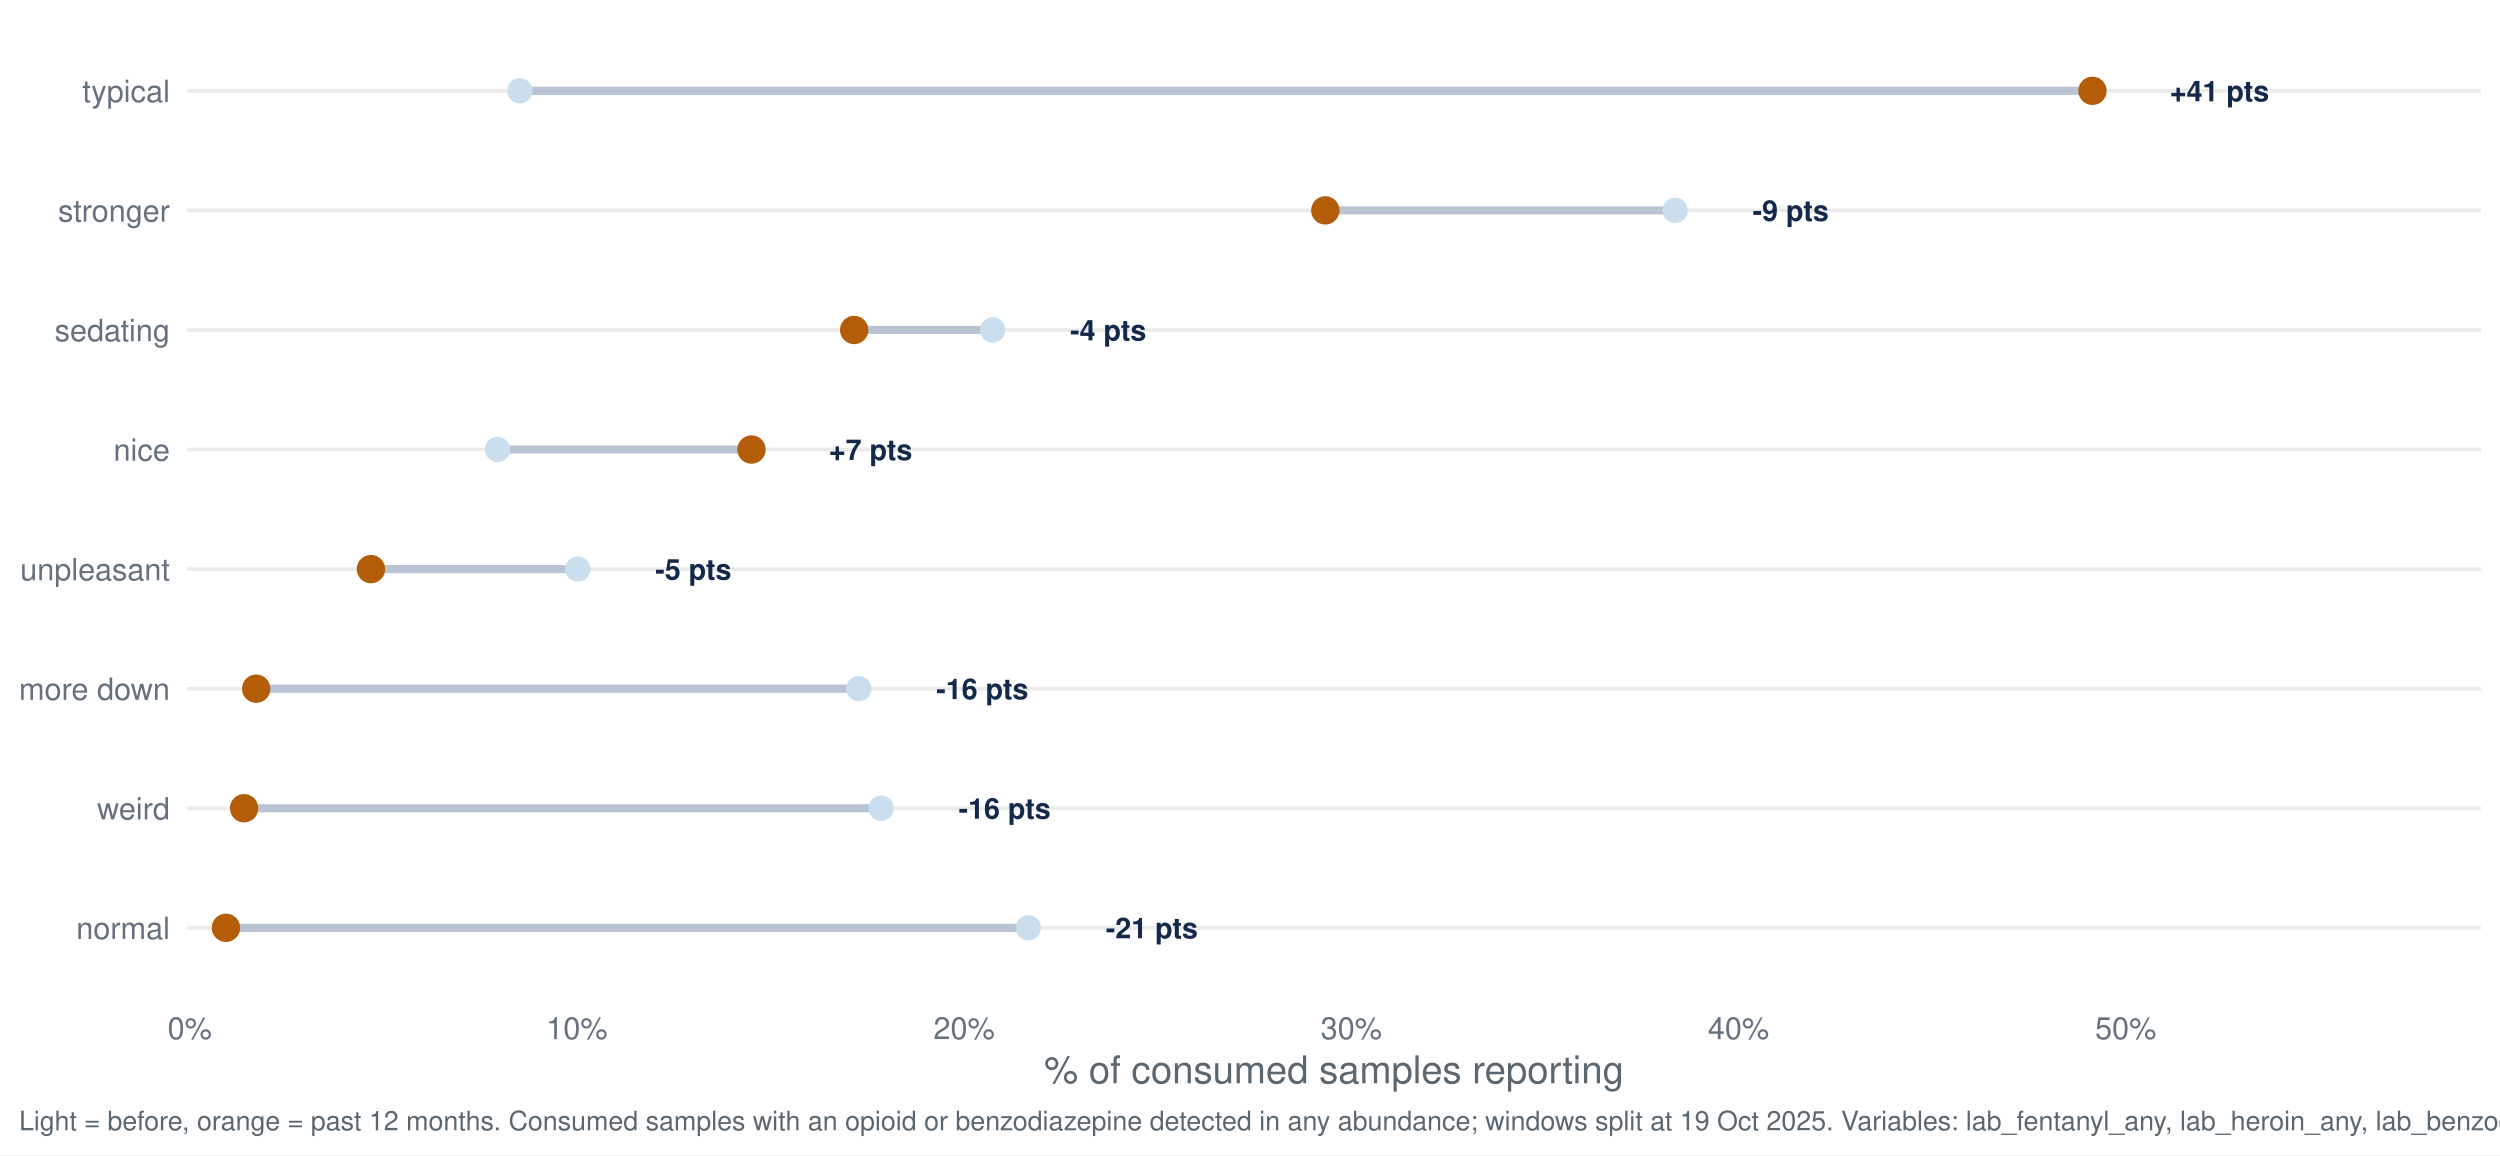
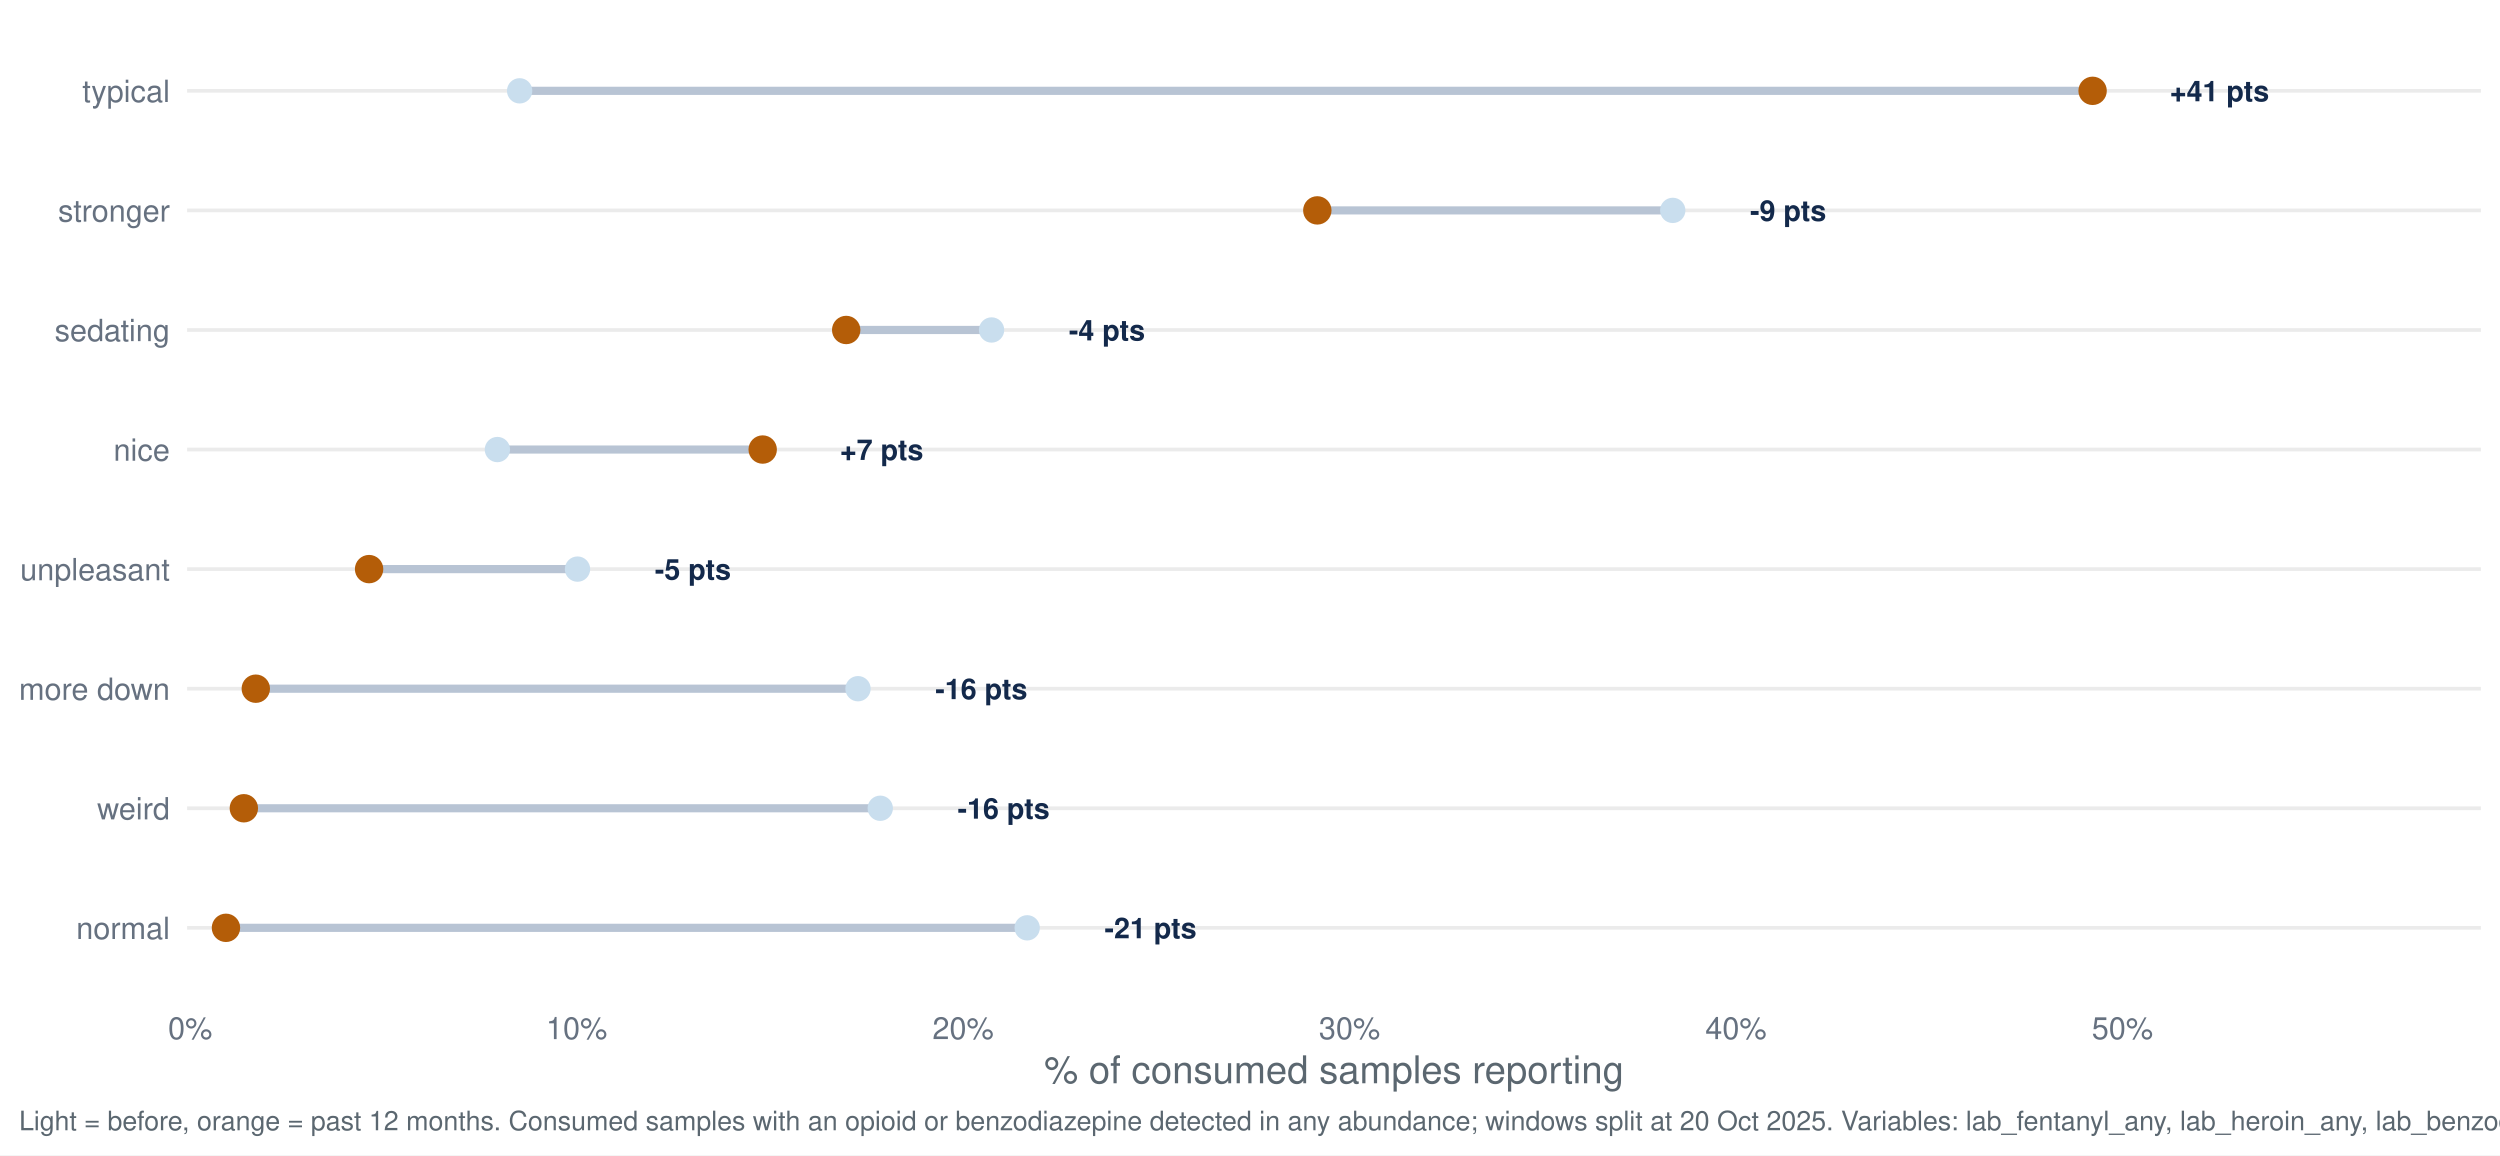
<svg xmlns="http://www.w3.org/2000/svg" width="1044.00pt" height="482.40pt" viewBox="0 0 1044.00 482.40">
  <g class="svglite">
    <defs>
      <style type="text/css">
    .svglite line, .svglite polyline, .svglite polygon, .svglite path, .svglite rect, .svglite circle {
      fill: none;
      stroke: #000000;
      stroke-linecap: round;
      stroke-linejoin: round;
      stroke-miterlimit: 10.00;
    }
    .svglite text {
      white-space: pre;
    }
    .svglite g.glyphgroup path {
      fill: inherit;
      stroke: none;
    }
  </style>
    </defs>
    <rect width="100%" height="100%" style="stroke: none; fill: #FFFFFF;" />
    <defs>
      <clipPath id="cpMC4wMHwxMDQ0LjAwfDAuMDB8NDgyLjQw">
        <rect x="0.00" y="0.00" width="1044.00" height="482.40" />
      </clipPath>
    </defs>
    <g clip-path="url(#cpMC4wMHwxMDQ0LjAwfDAuMDB8NDgyLjQw)">
      <rect x="0.00" y="0.00" width="1044.00" height="482.40" style="stroke-width: 1.55; stroke: none; fill: #FFFFFF;" />
    </g>
    <defs>
      <clipPath id="cpNzguMTN8MTAzNi4wM3w3Ljk3fDQxNy40Mg==">
        <rect x="78.13" y="7.97" width="957.90" height="409.45" />
      </clipPath>
    </defs>
    <g clip-path="url(#cpNzguMTN8MTAzNi4wM3w3Ljk3fDQxNy40Mg==)">
      <polyline points="78.13,387.46 1036.03,387.46 " style="stroke-width: 1.55; stroke: #EBEBEB; stroke-linecap: butt;" />
      <polyline points="78.13,337.53 1036.03,337.53 " style="stroke-width: 1.55; stroke: #EBEBEB; stroke-linecap: butt;" />
      <polyline points="78.13,287.60 1036.03,287.60 " style="stroke-width: 1.55; stroke: #EBEBEB; stroke-linecap: butt;" />
      <polyline points="78.13,237.66 1036.03,237.66 " style="stroke-width: 1.55; stroke: #EBEBEB; stroke-linecap: butt;" />
      <polyline points="78.13,187.73 1036.03,187.73 " style="stroke-width: 1.55; stroke: #EBEBEB; stroke-linecap: butt;" />
      <polyline points="78.13,137.80 1036.03,137.80 " style="stroke-width: 1.55; stroke: #EBEBEB; stroke-linecap: butt;" />
      <polyline points="78.13,87.86 1036.03,87.86 " style="stroke-width: 1.55; stroke: #EBEBEB; stroke-linecap: butt;" />
      <polyline points="78.13,37.93 1036.03,37.93 " style="stroke-width: 1.55; stroke: #EBEBEB; stroke-linecap: butt;" />
-       <line x1="358.65" y1="287.60" x2="106.98" y2="287.60" style="stroke-width: 3.41; stroke: #B8C4D4; stroke-linecap: butt;" />
-       <line x1="207.76" y1="187.73" x2="313.82" y2="187.73" style="stroke-width: 3.41; stroke: #B8C4D4; stroke-linecap: butt;" />
-       <line x1="429.43" y1="387.46" x2="94.36" y2="387.46" style="stroke-width: 3.41; stroke: #B8C4D4; stroke-linecap: butt;" />
-       <line x1="414.53" y1="137.80" x2="356.70" y2="137.80" style="stroke-width: 3.41; stroke: #B8C4D4; stroke-linecap: butt;" />
-       <line x1="699.54" y1="87.86" x2="553.45" y2="87.86" style="stroke-width: 3.41; stroke: #B8C4D4; stroke-linecap: butt;" />
-       <line x1="217.08" y1="37.93" x2="873.81" y2="37.93" style="stroke-width: 3.41; stroke: #B8C4D4; stroke-linecap: butt;" />
-       <line x1="241.29" y1="237.66" x2="154.90" y2="237.66" style="stroke-width: 3.41; stroke: #B8C4D4; stroke-linecap: butt;" />
-       <line x1="367.96" y1="337.53" x2="101.93" y2="337.53" style="stroke-width: 3.41; stroke: #B8C4D4; stroke-linecap: butt;" />
-       <circle cx="358.65" cy="287.60" r="4.78" style="stroke-width: 1.03; stroke: #C9DEEE; fill: #C9DEEE;" />
-       <circle cx="207.76" cy="187.73" r="4.78" style="stroke-width: 1.03; stroke: #C9DEEE; fill: #C9DEEE;" />
-       <circle cx="429.43" cy="387.46" r="4.78" style="stroke-width: 1.03; stroke: #C9DEEE; fill: #C9DEEE;" />
-       <circle cx="414.53" cy="137.80" r="4.78" style="stroke-width: 1.03; stroke: #C9DEEE; fill: #C9DEEE;" />
-       <circle cx="699.54" cy="87.86" r="4.78" style="stroke-width: 1.03; stroke: #C9DEEE; fill: #C9DEEE;" />
-       <circle cx="217.08" cy="37.93" r="4.78" style="stroke-width: 1.03; stroke: #C9DEEE; fill: #C9DEEE;" />
-       <circle cx="241.29" cy="237.66" r="4.78" style="stroke-width: 1.03; stroke: #C9DEEE; fill: #C9DEEE;" />
-       <circle cx="367.96" cy="337.53" r="4.78" style="stroke-width: 1.03; stroke: #C9DEEE; fill: #C9DEEE;" />
-       <circle cx="106.98" cy="287.60" r="5.42" style="stroke-width: 1.03; stroke: #B45D08; fill: #B45D08;" />
-       <circle cx="313.82" cy="187.73" r="5.42" style="stroke-width: 1.03; stroke: #B45D08; fill: #B45D08;" />
+       <line x1="358.30" y1="287.60" x2="106.82" y2="287.60" style="stroke-width: 3.41; stroke: #B8C4D4; stroke-linecap: butt;" />
+       <line x1="207.71" y1="187.73" x2="318.50" y2="187.73" style="stroke-width: 3.41; stroke: #B8C4D4; stroke-linecap: butt;" />
+       <line x1="428.95" y1="387.46" x2="94.36" y2="387.46" style="stroke-width: 3.41; stroke: #B8C4D4; stroke-linecap: butt;" />
+       <line x1="414.08" y1="137.80" x2="353.37" y2="137.80" style="stroke-width: 3.41; stroke: #B8C4D4; stroke-linecap: butt;" />
+       <line x1="698.54" y1="87.86" x2="550.11" y2="87.86" style="stroke-width: 3.41; stroke: #B8C4D4; stroke-linecap: butt;" />
+       <line x1="217.00" y1="37.93" x2="873.87" y2="37.93" style="stroke-width: 3.41; stroke: #B8C4D4; stroke-linecap: butt;" />
+       <line x1="241.17" y1="237.66" x2="154.13" y2="237.66" style="stroke-width: 3.41; stroke: #B8C4D4; stroke-linecap: butt;" />
+       <line x1="367.60" y1="337.53" x2="101.83" y2="337.53" style="stroke-width: 3.41; stroke: #B8C4D4; stroke-linecap: butt;" />
+       <circle cx="358.30" cy="287.60" r="4.78" style="stroke-width: 1.03; stroke: #C9DEEE; fill: #C9DEEE;" />
+       <circle cx="207.71" cy="187.73" r="4.78" style="stroke-width: 1.03; stroke: #C9DEEE; fill: #C9DEEE;" />
+       <circle cx="428.95" cy="387.46" r="4.78" style="stroke-width: 1.03; stroke: #C9DEEE; fill: #C9DEEE;" />
+       <circle cx="414.08" cy="137.80" r="4.78" style="stroke-width: 1.03; stroke: #C9DEEE; fill: #C9DEEE;" />
+       <circle cx="698.54" cy="87.86" r="4.78" style="stroke-width: 1.03; stroke: #C9DEEE; fill: #C9DEEE;" />
+       <circle cx="217.00" cy="37.93" r="4.78" style="stroke-width: 1.03; stroke: #C9DEEE; fill: #C9DEEE;" />
+       <circle cx="241.17" cy="237.66" r="4.78" style="stroke-width: 1.03; stroke: #C9DEEE; fill: #C9DEEE;" />
+       <circle cx="367.60" cy="337.53" r="4.78" style="stroke-width: 1.03; stroke: #C9DEEE; fill: #C9DEEE;" />
+       <circle cx="106.82" cy="287.60" r="5.42" style="stroke-width: 1.03; stroke: #B45D08; fill: #B45D08;" />
+       <circle cx="318.50" cy="187.73" r="5.42" style="stroke-width: 1.03; stroke: #B45D08; fill: #B45D08;" />
      <circle cx="94.36" cy="387.46" r="5.42" style="stroke-width: 1.03; stroke: #B45D08; fill: #B45D08;" />
-       <circle cx="356.70" cy="137.80" r="5.42" style="stroke-width: 1.03; stroke: #B45D08; fill: #B45D08;" />
-       <circle cx="553.45" cy="87.86" r="5.42" style="stroke-width: 1.03; stroke: #B45D08; fill: #B45D08;" />
-       <circle cx="873.81" cy="37.93" r="5.42" style="stroke-width: 1.03; stroke: #B45D08; fill: #B45D08;" />
-       <circle cx="154.90" cy="237.66" r="5.42" style="stroke-width: 1.03; stroke: #B45D08; fill: #B45D08;" />
-       <circle cx="101.93" cy="337.53" r="5.42" style="stroke-width: 1.03; stroke: #B45D08; fill: #B45D08;" />
-       <text x="390.99" y="291.95" style="font-size: 11.95px; font-weight: bold;fill: #13294B; font-family: &quot;Nimbus Sans&quot;;" textLength="38.42px" lengthAdjust="spacingAndGlyphs">-16 pts</text>
-       <text x="346.16" y="192.08" style="font-size: 11.95px; font-weight: bold;fill: #13294B; font-family: &quot;Nimbus Sans&quot;;" textLength="34.78px" lengthAdjust="spacingAndGlyphs">+7 pts</text>
-       <text x="461.77" y="391.81" style="font-size: 11.95px; font-weight: bold;fill: #13294B; font-family: &quot;Nimbus Sans&quot;;" textLength="38.42px" lengthAdjust="spacingAndGlyphs">-21 pts</text>
-       <text x="446.87" y="142.15" style="font-size: 11.95px; font-weight: bold;fill: #13294B; font-family: &quot;Nimbus Sans&quot;;" textLength="31.78px" lengthAdjust="spacingAndGlyphs">-4 pts</text>
-       <text x="731.88" y="92.22" style="font-size: 11.95px; font-weight: bold;fill: #13294B; font-family: &quot;Nimbus Sans&quot;;" textLength="31.78px" lengthAdjust="spacingAndGlyphs">-9 pts</text>
+       <circle cx="353.37" cy="137.80" r="5.42" style="stroke-width: 1.03; stroke: #B45D08; fill: #B45D08;" />
+       <circle cx="550.11" cy="87.86" r="5.42" style="stroke-width: 1.03; stroke: #B45D08; fill: #B45D08;" />
+       <circle cx="873.87" cy="37.93" r="5.42" style="stroke-width: 1.03; stroke: #B45D08; fill: #B45D08;" />
+       <circle cx="154.13" cy="237.66" r="5.42" style="stroke-width: 1.03; stroke: #B45D08; fill: #B45D08;" />
+       <circle cx="101.83" cy="337.53" r="5.42" style="stroke-width: 1.03; stroke: #B45D08; fill: #B45D08;" />
+       <text x="390.58" y="291.95" style="font-size: 11.95px; font-weight: bold;fill: #13294B; font-family: &quot;Nimbus Sans&quot;;" textLength="38.42px" lengthAdjust="spacingAndGlyphs">-16 pts</text>
+       <text x="350.78" y="192.08" style="font-size: 11.95px; font-weight: bold;fill: #13294B; font-family: &quot;Nimbus Sans&quot;;" textLength="34.78px" lengthAdjust="spacingAndGlyphs">+7 pts</text>
+       <text x="461.23" y="391.81" style="font-size: 11.95px; font-weight: bold;fill: #13294B; font-family: &quot;Nimbus Sans&quot;;" textLength="38.42px" lengthAdjust="spacingAndGlyphs">-21 pts</text>
+       <text x="446.36" y="142.15" style="font-size: 11.95px; font-weight: bold;fill: #13294B; font-family: &quot;Nimbus Sans&quot;;" textLength="31.78px" lengthAdjust="spacingAndGlyphs">-4 pts</text>
+       <text x="730.82" y="92.22" style="font-size: 11.95px; font-weight: bold;fill: #13294B; font-family: &quot;Nimbus Sans&quot;;" textLength="31.78px" lengthAdjust="spacingAndGlyphs">-9 pts</text>
      <text x="906.14" y="42.28" style="font-size: 11.95px; font-weight: bold;fill: #13294B; font-family: &quot;Nimbus Sans&quot;;" textLength="41.42px" lengthAdjust="spacingAndGlyphs">+41 pts</text>
-       <text x="273.63" y="242.02" style="font-size: 11.95px; font-weight: bold;fill: #13294B; font-family: &quot;Nimbus Sans&quot;;" textLength="31.78px" lengthAdjust="spacingAndGlyphs">-5 pts</text>
-       <text x="400.30" y="341.88" style="font-size: 11.95px; font-weight: bold;fill: #13294B; font-family: &quot;Nimbus Sans&quot;;" textLength="38.42px" lengthAdjust="spacingAndGlyphs">-16 pts</text>
+       <text x="273.45" y="242.02" style="font-size: 11.95px; font-weight: bold;fill: #13294B; font-family: &quot;Nimbus Sans&quot;;" textLength="31.78px" lengthAdjust="spacingAndGlyphs">-5 pts</text>
+       <text x="399.88" y="341.88" style="font-size: 11.95px; font-weight: bold;fill: #13294B; font-family: &quot;Nimbus Sans&quot;;" textLength="38.42px" lengthAdjust="spacingAndGlyphs">-16 pts</text>
    </g>
    <g clip-path="url(#cpMC4wMHwxMDQ0LjAwfDAuMDB8NDgyLjQw)">
      <text x="70.95" y="392.13" text-anchor="end" style="font-size: 12.80px;fill: #667180; font-family: &quot;Nimbus Sans&quot;;" textLength="39.09px" lengthAdjust="spacingAndGlyphs">normal</text>
      <text x="70.95" y="342.19" text-anchor="end" style="font-size: 12.80px;fill: #667180; font-family: &quot;Nimbus Sans&quot;;" textLength="30.38px" lengthAdjust="spacingAndGlyphs">weird</text>
      <text x="70.95" y="292.26" text-anchor="end" style="font-size: 12.80px;fill: #667180; font-family: &quot;Nimbus Sans&quot;;" textLength="62.98px" lengthAdjust="spacingAndGlyphs">more down</text>
      <text x="70.95" y="242.33" text-anchor="end" style="font-size: 12.80px;fill: #667180; font-family: &quot;Nimbus Sans&quot;;" textLength="62.50px" lengthAdjust="spacingAndGlyphs">unpleasant</text>
      <text x="70.95" y="192.40" text-anchor="end" style="font-size: 12.80px;fill: #667180; font-family: &quot;Nimbus Sans&quot;;" textLength="23.55px" lengthAdjust="spacingAndGlyphs">nice</text>
      <text x="70.95" y="142.46" text-anchor="end" style="font-size: 12.80px;fill: #667180; font-family: &quot;Nimbus Sans&quot;;" textLength="48.11px" lengthAdjust="spacingAndGlyphs">sedating</text>
      <text x="70.95" y="92.53" text-anchor="end" style="font-size: 12.80px;fill: #667180; font-family: &quot;Nimbus Sans&quot;;" textLength="46.70px" lengthAdjust="spacingAndGlyphs">stronger</text>
      <text x="70.95" y="42.60" text-anchor="end" style="font-size: 12.80px;fill: #667180; font-family: &quot;Nimbus Sans&quot;;" textLength="36.58px" lengthAdjust="spacingAndGlyphs">typical</text>
-       <text x="79.23" y="433.93" text-anchor="middle" style="font-size: 12.80px;fill: #667180; font-family: &quot;Nimbus Sans&quot;;" textLength="18.48px" lengthAdjust="spacingAndGlyphs">0%</text>
-       <text x="240.92" y="433.93" text-anchor="middle" style="font-size: 12.80px;fill: #667180; font-family: &quot;Nimbus Sans&quot;;" textLength="25.59px" lengthAdjust="spacingAndGlyphs">10%</text>
-       <text x="402.61" y="433.93" text-anchor="middle" style="font-size: 12.80px;fill: #667180; font-family: &quot;Nimbus Sans&quot;;" textLength="25.59px" lengthAdjust="spacingAndGlyphs">20%</text>
-       <text x="564.30" y="433.93" text-anchor="middle" style="font-size: 12.80px;fill: #667180; font-family: &quot;Nimbus Sans&quot;;" textLength="25.59px" lengthAdjust="spacingAndGlyphs">30%</text>
-       <text x="725.99" y="433.93" text-anchor="middle" style="font-size: 12.80px;fill: #667180; font-family: &quot;Nimbus Sans&quot;;" textLength="25.59px" lengthAdjust="spacingAndGlyphs">40%</text>
-       <text x="887.68" y="433.93" text-anchor="middle" style="font-size: 12.80px;fill: #667180; font-family: &quot;Nimbus Sans&quot;;" textLength="25.59px" lengthAdjust="spacingAndGlyphs">50%</text>
+       <text x="79.42" y="433.93" text-anchor="middle" style="font-size: 12.80px;fill: #667180; font-family: &quot;Nimbus Sans&quot;;" textLength="18.48px" lengthAdjust="spacingAndGlyphs">0%</text>
+       <text x="240.80" y="433.93" text-anchor="middle" style="font-size: 12.80px;fill: #667180; font-family: &quot;Nimbus Sans&quot;;" textLength="25.59px" lengthAdjust="spacingAndGlyphs">10%</text>
+       <text x="402.18" y="433.93" text-anchor="middle" style="font-size: 12.80px;fill: #667180; font-family: &quot;Nimbus Sans&quot;;" textLength="25.59px" lengthAdjust="spacingAndGlyphs">20%</text>
+       <text x="563.56" y="433.93" text-anchor="middle" style="font-size: 12.80px;fill: #667180; font-family: &quot;Nimbus Sans&quot;;" textLength="25.59px" lengthAdjust="spacingAndGlyphs">30%</text>
+       <text x="724.94" y="433.93" text-anchor="middle" style="font-size: 12.80px;fill: #667180; font-family: &quot;Nimbus Sans&quot;;" textLength="25.59px" lengthAdjust="spacingAndGlyphs">40%</text>
+       <text x="886.32" y="433.93" text-anchor="middle" style="font-size: 12.80px;fill: #667180; font-family: &quot;Nimbus Sans&quot;;" textLength="25.59px" lengthAdjust="spacingAndGlyphs">50%</text>
      <text x="557.08" y="452.37" text-anchor="middle" style="font-size: 16.00px;fill: #5B6770; font-family: &quot;Nimbus Sans&quot;;" textLength="242.08px" lengthAdjust="spacingAndGlyphs">% of consumed samples reporting</text>
-       <text x="7.97" y="471.99" style="font-size: 11.20px;fill: #5B6770; font-family: &quot;Nimbus Sans&quot;;" textLength="1108.22px" lengthAdjust="spacingAndGlyphs">Light = before, orange = past 12 months. Consumed samples with an opioid or benzodiazepine detected in any abundance; windows split at 19 Oct 2025. Variables: lab_fentanyl_any, lab_heroin_any, lab_benzodiazepine_any.</text>
+       <text x="7.97" y="471.99" style="font-size: 11.20px;fill: #5B6770; font-family: &quot;Nimbus Sans&quot;;" textLength="1108.22px" lengthAdjust="spacingAndGlyphs">Light = before, orange = past 12 months. Consumed samples with an opioid or benzodiazepine detected in any abundance; windows split at 20 Oct 2025. Variables: lab_fentanyl_any, lab_heroin_any, lab_benzodiazepine_any.</text>
    </g>
  </g>
</svg>
